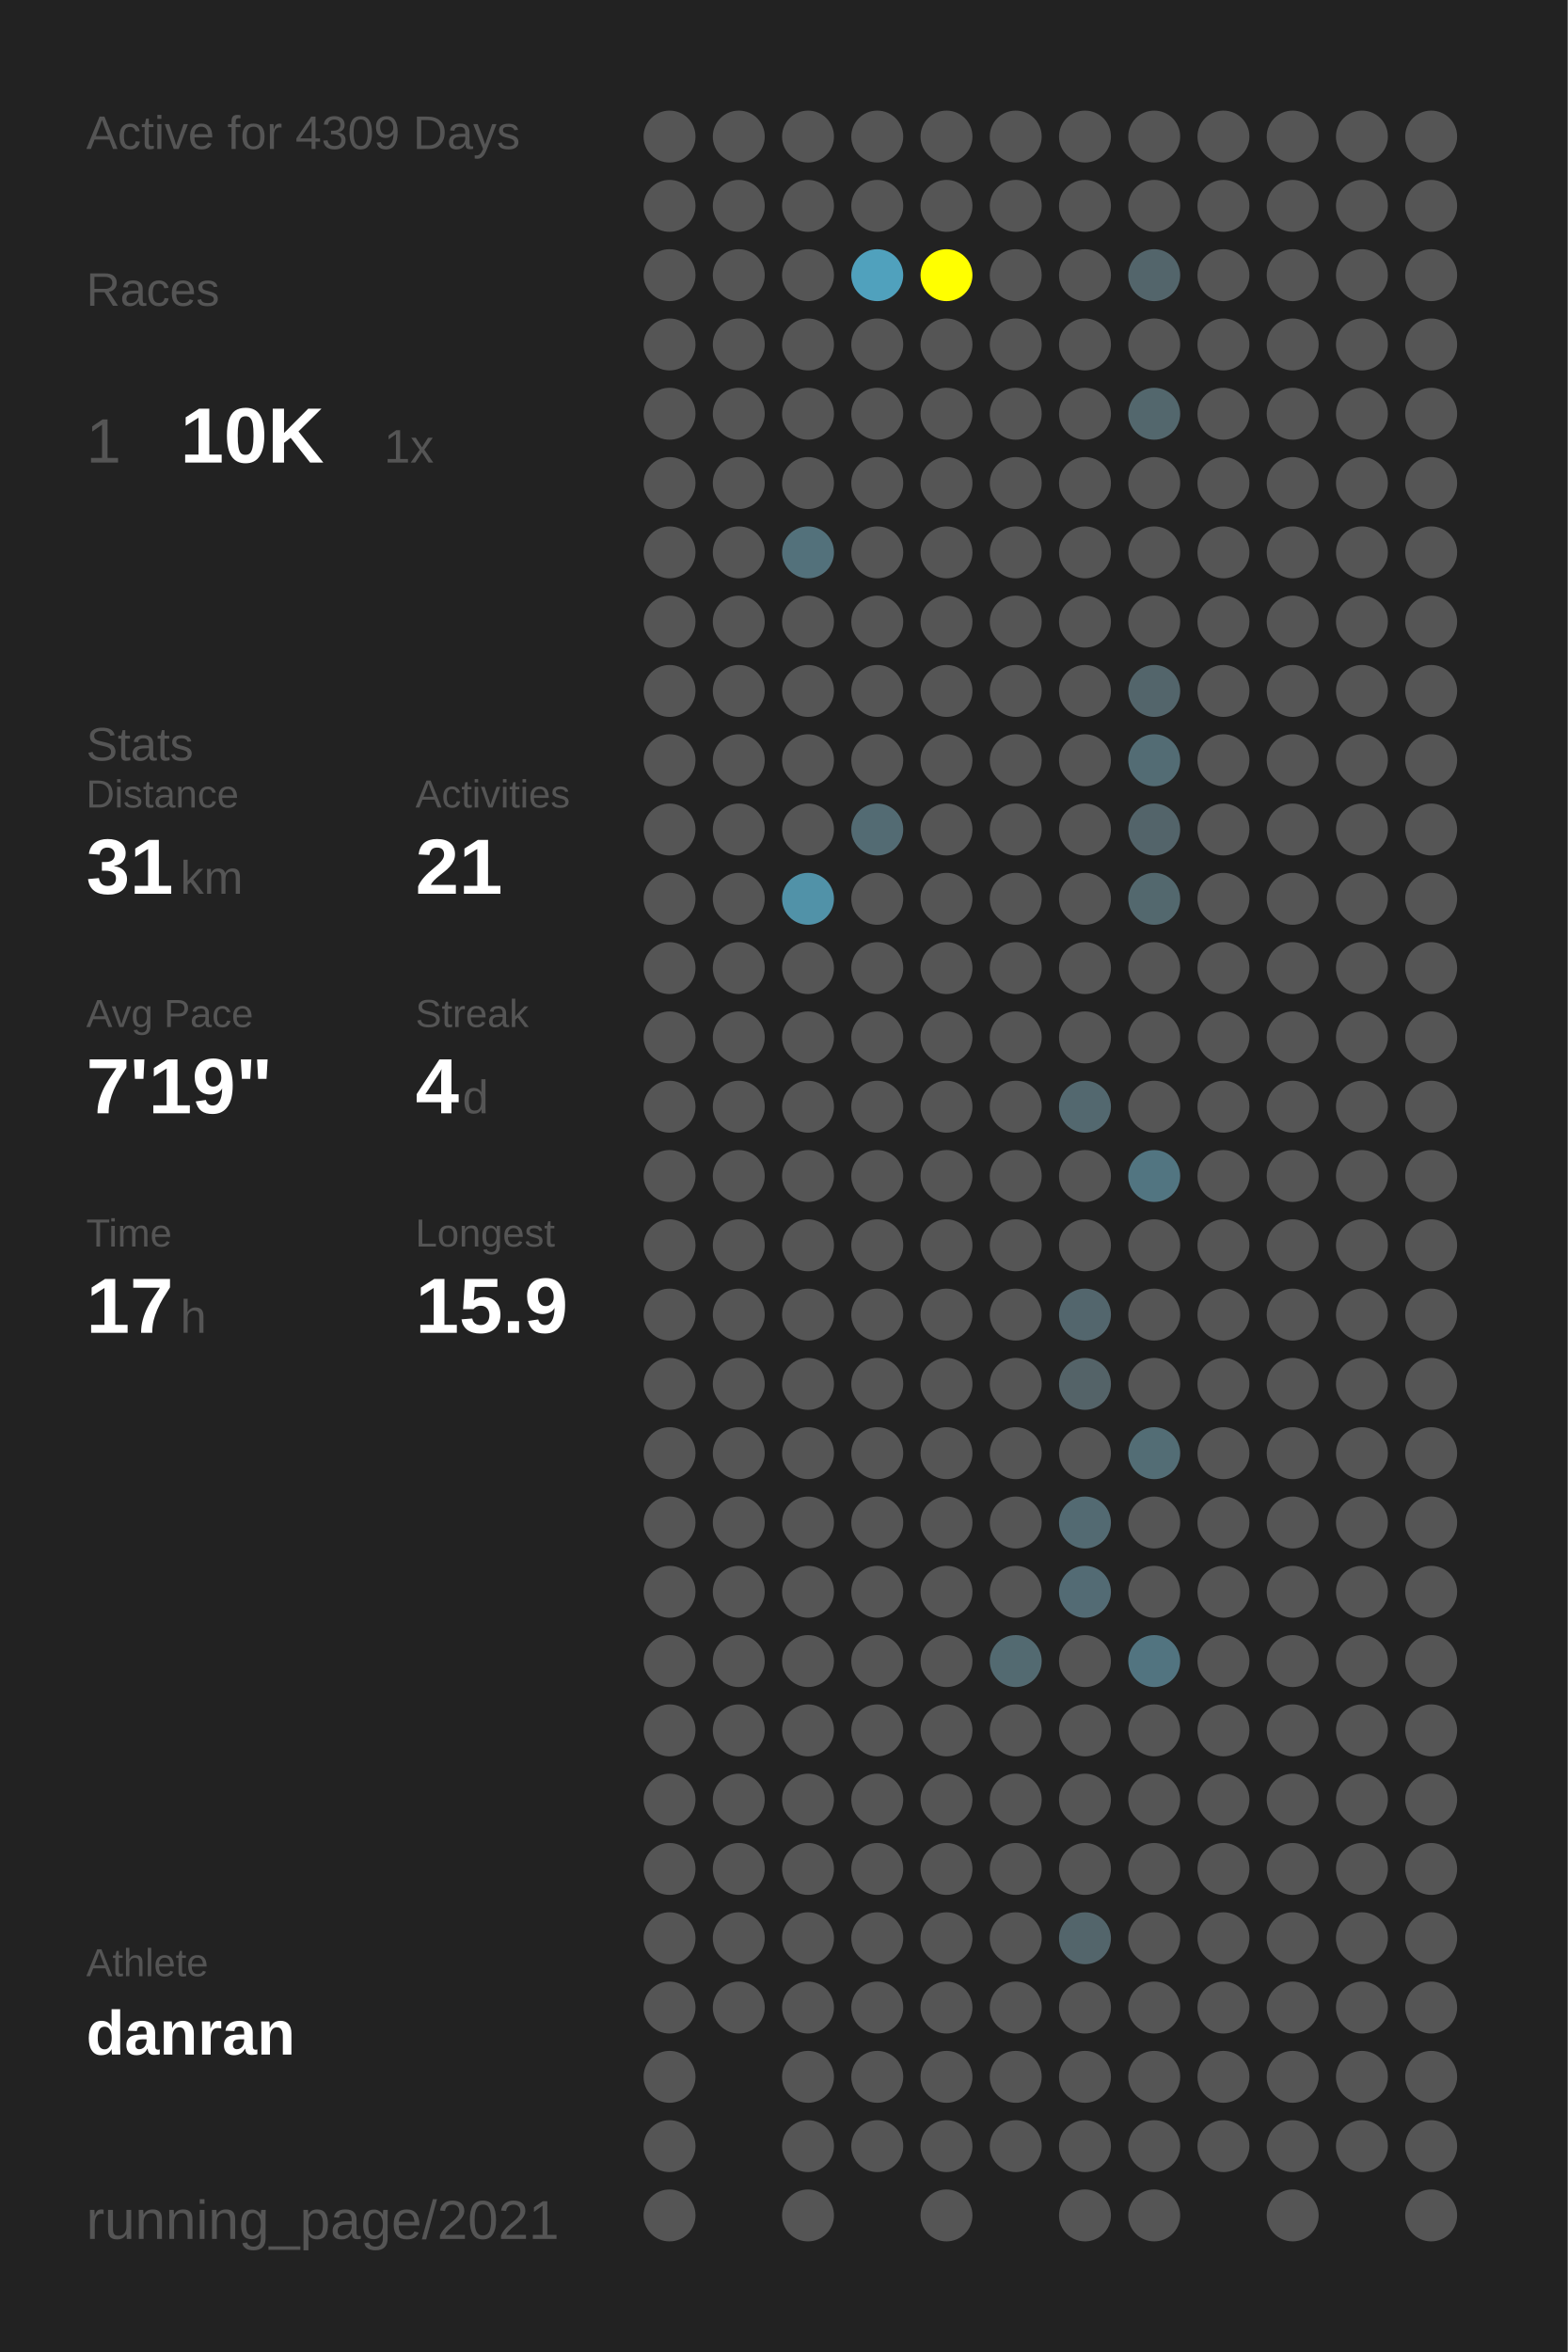
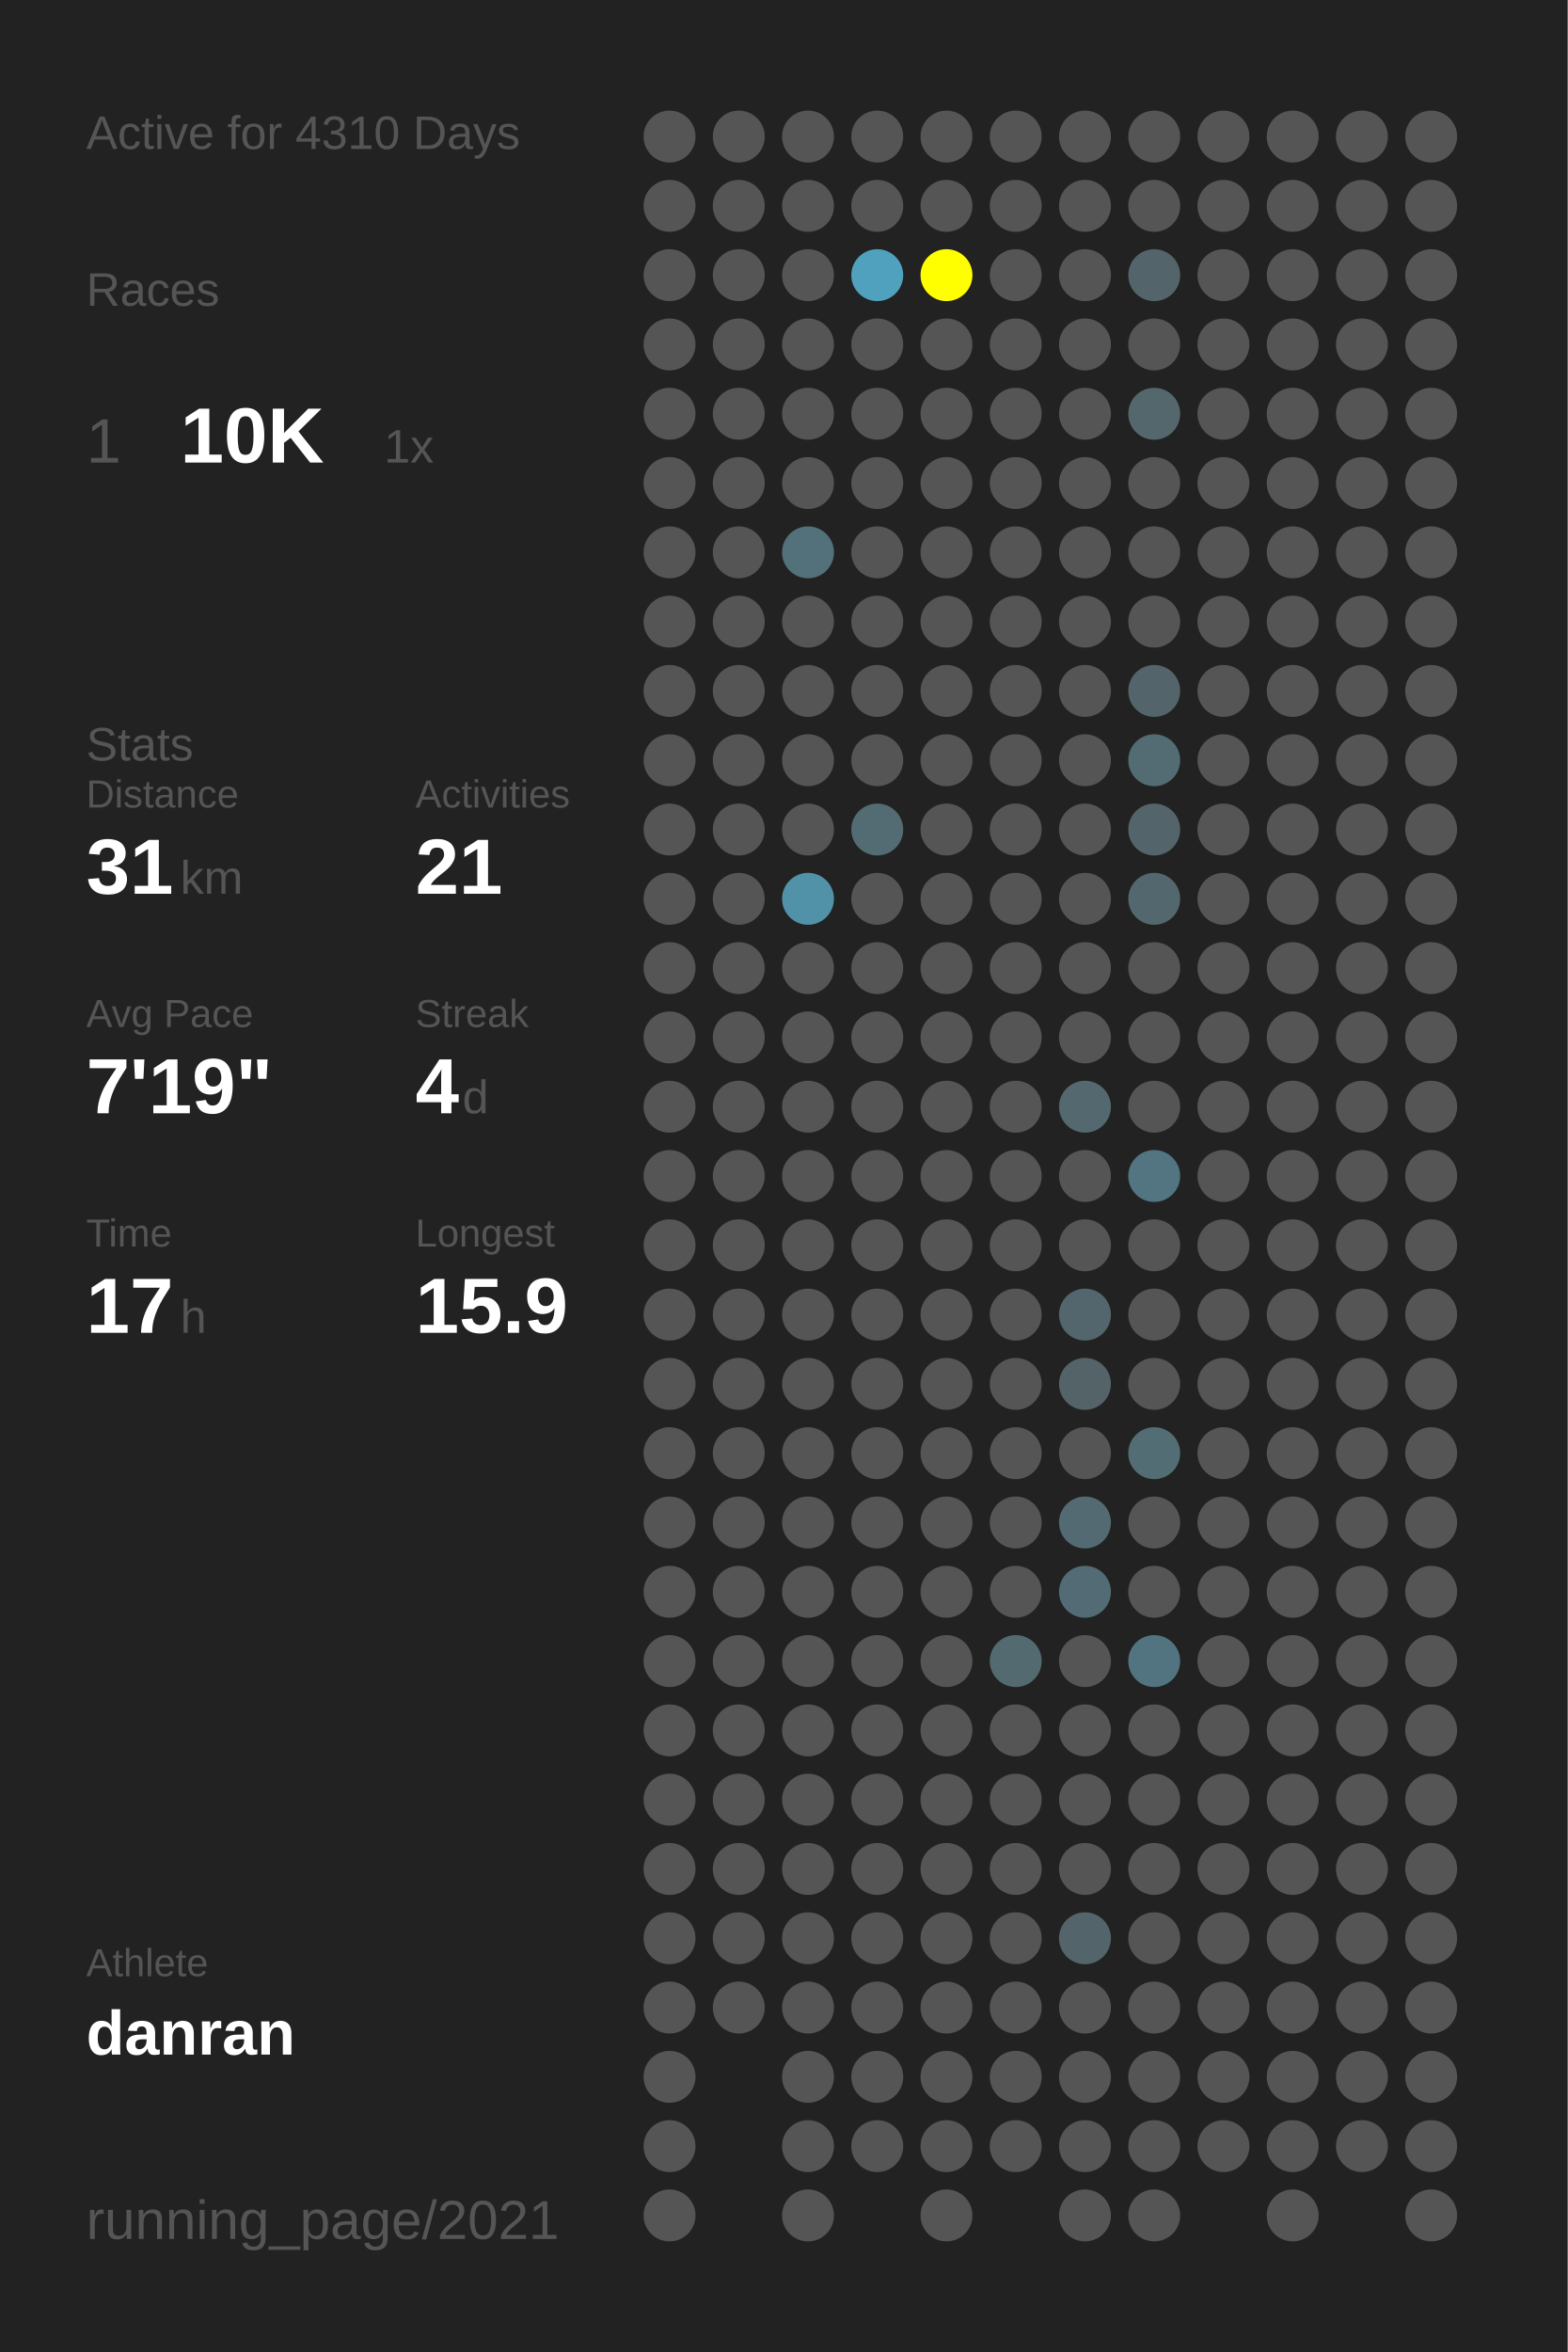
<svg xmlns="http://www.w3.org/2000/svg" baseProfile="full" height="300mm" version="1.1" viewBox="0,0,200,300" width="200mm">
  <defs />
  <rect fill="#222222" height="300" width="200" x="0" y="0" />
-   <text fill="#555555" style="font-size:6px; font-family:Arial;" x="11" y="19">Active for 4309 Days</text>
+   <text fill="#555555" style="font-size:6px; font-family:Arial;" x="11" y="19">Active for 4310 Days</text>
  <text fill="#555555" style="font-size:6px; font-family:Arial;" x="11" y="39">Races</text>
  <text fill="#555555" style="font-size:8px; font-family:Arial;" x="11" y="59">1</text>
  <text fill="#FFFFFF" style="font-size:10px; font-family:Arial; font-weight:bold;" x="23" y="59">10K</text>
  <text fill="#555555" style="font-size:6px; font-family:Arial;" x="49" y="59">1x</text>
  <text fill="#555555" style="font-size:6px; font-family:Arial;" x="11" y="97">Stats</text>
  <text fill="#555555" style="font-size:5px; font-family:Arial;" x="11" y="103">Distance</text>
  <text fill="#FFFFFF" style="font-size:10px; font-family:Arial; font-weight:bold;" x="11" y="114">31</text>
  <text fill="#555555" style="font-size:6px; font-family:Arial;" x="23" y="114">km</text>
  <text fill="#555555" style="font-size:5px; font-family:Arial;" x="53" y="103">Activities</text>
  <text fill="#FFFFFF" style="font-size:10px; font-family:Arial; font-weight:bold;" x="53" y="114">21</text>
  <text fill="#555555" style="font-size:5px; font-family:Arial;" x="11" y="131">Avg Pace</text>
  <text fill="#FFFFFF" style="font-size:10px; font-family:Arial; font-weight:bold;" x="11" y="142">7'19"</text>
  <text fill="#555555" style="font-size:5px; font-family:Arial;" x="53" y="131">Streak</text>
  <text fill="#FFFFFF" style="font-size:10px; font-family:Arial; font-weight:bold;" x="53" y="142">4</text>
  <text fill="#555555" style="font-size:6px; font-family:Arial;" x="59" y="142">d</text>
  <text fill="#555555" style="font-size:5px; font-family:Arial;" x="11" y="159">Time</text>
  <text fill="#FFFFFF" style="font-size:10px; font-family:Arial; font-weight:bold;" x="11" y="170">17</text>
  <text fill="#555555" style="font-size:6px; font-family:Arial;" x="23" y="170">h</text>
  <text fill="#555555" style="font-size:5px; font-family:Arial;" x="53" y="159">Longest</text>
  <text fill="#FFFFFF" style="font-size:10px; font-family:Arial; font-weight:bold;" x="53" y="170">15.9</text>
  <text fill="#555555" style="font-size:5px; font-family:Arial;" x="11" y="252.065">Athlete</text>
  <text fill="#FFFFFF" style="font-size:8px; font-family:Arial; font-weight:bold;" x="11" y="262.065">danran</text>
  <text fill="#555555" style="font-size:7px; font-family:Arial;" x="11" y="285.581">running_page/2021</text>
  <circle cx="85.417" cy="17.419" fill="#555555" r="3.312" />
  <circle cx="85.417" cy="26.258" fill="#555555" r="3.312" />
  <circle cx="85.417" cy="35.097" fill="#555555" r="3.312" />
  <circle cx="85.417" cy="43.935" fill="#555555" r="3.312" />
  <circle cx="85.417" cy="52.774" fill="#555555" r="3.312" />
  <circle cx="85.417" cy="61.613" fill="#555555" r="3.312" />
  <circle cx="85.417" cy="70.452" fill="#555555" r="3.312" />
  <circle cx="85.417" cy="79.29" fill="#555555" r="3.312" />
  <circle cx="85.417" cy="88.129" fill="#555555" r="3.312" />
  <circle cx="85.417" cy="96.968" fill="#555555" r="3.312" />
  <circle cx="85.417" cy="105.806" fill="#555555" r="3.312" />
  <circle cx="85.417" cy="114.645" fill="#555555" r="3.312" />
  <circle cx="85.417" cy="123.484" fill="#555555" r="3.312" />
  <circle cx="85.417" cy="132.323" fill="#555555" r="3.312" />
  <circle cx="85.417" cy="141.161" fill="#555555" r="3.312" />
  <circle cx="85.417" cy="150" fill="#555555" r="3.312" />
  <circle cx="85.417" cy="158.839" fill="#555555" r="3.312" />
  <circle cx="85.417" cy="167.677" fill="#555555" r="3.312" />
  <circle cx="85.417" cy="176.516" fill="#555555" r="3.312" />
  <circle cx="85.417" cy="185.355" fill="#555555" r="3.312" />
  <circle cx="85.417" cy="194.194" fill="#555555" r="3.312" />
  <circle cx="85.417" cy="203.032" fill="#555555" r="3.312" />
  <circle cx="85.417" cy="211.871" fill="#555555" r="3.312" />
  <circle cx="85.417" cy="220.71" fill="#555555" r="3.312" />
  <circle cx="85.417" cy="229.548" fill="#555555" r="3.312" />
  <circle cx="85.417" cy="238.387" fill="#555555" r="3.312" />
  <circle cx="85.417" cy="247.226" fill="#555555" r="3.312" />
  <circle cx="85.417" cy="256.065" fill="#555555" r="3.312" />
  <circle cx="85.417" cy="264.903" fill="#555555" r="3.312" />
  <circle cx="85.417" cy="273.742" fill="#555555" r="3.312" />
  <circle cx="85.417" cy="282.581" fill="#555555" r="3.312" />
  <circle cx="94.25" cy="17.419" fill="#555555" r="3.312" />
  <circle cx="94.25" cy="26.258" fill="#555555" r="3.312" />
  <circle cx="94.25" cy="35.097" fill="#555555" r="3.312" />
  <circle cx="94.25" cy="43.935" fill="#555555" r="3.312" />
  <circle cx="94.25" cy="52.774" fill="#555555" r="3.312" />
  <circle cx="94.25" cy="61.613" fill="#555555" r="3.312" />
  <circle cx="94.25" cy="70.452" fill="#555555" r="3.312" />
  <circle cx="94.25" cy="79.29" fill="#555555" r="3.312" />
  <circle cx="94.25" cy="88.129" fill="#555555" r="3.312" />
  <circle cx="94.25" cy="96.968" fill="#555555" r="3.312" />
  <circle cx="94.25" cy="105.806" fill="#555555" r="3.312" />
  <circle cx="94.25" cy="114.645" fill="#555555" r="3.312" />
  <circle cx="94.25" cy="123.484" fill="#555555" r="3.312" />
  <circle cx="94.25" cy="132.323" fill="#555555" r="3.312" />
  <circle cx="94.25" cy="141.161" fill="#555555" r="3.312" />
  <circle cx="94.25" cy="150" fill="#555555" r="3.312" />
  <circle cx="94.25" cy="158.839" fill="#555555" r="3.312" />
  <circle cx="94.25" cy="167.677" fill="#555555" r="3.312" />
  <circle cx="94.25" cy="176.516" fill="#555555" r="3.312" />
  <circle cx="94.25" cy="185.355" fill="#555555" r="3.312" />
  <circle cx="94.25" cy="194.194" fill="#555555" r="3.312" />
  <circle cx="94.25" cy="203.032" fill="#555555" r="3.312" />
  <circle cx="94.25" cy="211.871" fill="#555555" r="3.312" />
  <circle cx="94.25" cy="220.71" fill="#555555" r="3.312" />
  <circle cx="94.25" cy="229.548" fill="#555555" r="3.312" />
  <circle cx="94.25" cy="238.387" fill="#555555" r="3.312" />
  <circle cx="94.25" cy="247.226" fill="#555555" r="3.312" />
  <circle cx="94.25" cy="256.065" fill="#555555" r="3.312" />
  <circle cx="103.083" cy="17.419" fill="#555555" r="3.312" />
  <circle cx="103.083" cy="26.258" fill="#555555" r="3.312" />
  <circle cx="103.083" cy="35.097" fill="#555555" r="3.312" />
  <circle cx="103.083" cy="43.935" fill="#555555" r="3.312" />
  <circle cx="103.083" cy="52.774" fill="#555555" r="3.312" />
  <circle cx="103.083" cy="61.613" fill="#555555" r="3.312" />
  <circle cx="103.083" cy="70.452" fill="#53717b" r="3.312" />
  <circle cx="103.083" cy="79.29" fill="#555555" r="3.312" />
  <circle cx="103.083" cy="88.129" fill="#555555" r="3.312" />
  <circle cx="103.083" cy="96.968" fill="#555555" r="3.312" />
  <circle cx="103.083" cy="105.806" fill="#555555" r="3.312" />
  <circle cx="103.083" cy="114.645" fill="#5192a8" r="3.312" />
  <circle cx="103.083" cy="123.484" fill="#555555" r="3.312" />
  <circle cx="103.083" cy="132.323" fill="#555555" r="3.312" />
  <circle cx="103.083" cy="141.161" fill="#555555" r="3.312" />
  <circle cx="103.083" cy="150" fill="#555555" r="3.312" />
  <circle cx="103.083" cy="158.839" fill="#555555" r="3.312" />
  <circle cx="103.083" cy="167.677" fill="#555555" r="3.312" />
  <circle cx="103.083" cy="176.516" fill="#555555" r="3.312" />
  <circle cx="103.083" cy="185.355" fill="#555555" r="3.312" />
  <circle cx="103.083" cy="194.194" fill="#555555" r="3.312" />
  <circle cx="103.083" cy="203.032" fill="#555555" r="3.312" />
  <circle cx="103.083" cy="211.871" fill="#555555" r="3.312" />
  <circle cx="103.083" cy="220.71" fill="#555555" r="3.312" />
  <circle cx="103.083" cy="229.548" fill="#555555" r="3.312" />
  <circle cx="103.083" cy="238.387" fill="#555555" r="3.312" />
  <circle cx="103.083" cy="247.226" fill="#555555" r="3.312" />
  <circle cx="103.083" cy="256.065" fill="#555555" r="3.312" />
  <circle cx="103.083" cy="264.903" fill="#555555" r="3.312" />
  <circle cx="103.083" cy="273.742" fill="#555555" r="3.312" />
  <circle cx="103.083" cy="282.581" fill="#555555" r="3.312" />
  <circle cx="111.917" cy="17.419" fill="#555555" r="3.312" />
  <circle cx="111.917" cy="26.258" fill="#555555" r="3.312" />
  <circle cx="111.917" cy="35.097" fill="#50a1bd" r="3.312" />
  <circle cx="111.917" cy="43.935" fill="#555555" r="3.312" />
  <circle cx="111.917" cy="52.774" fill="#555555" r="3.312" />
  <circle cx="111.917" cy="61.613" fill="#555555" r="3.312" />
  <circle cx="111.917" cy="70.452" fill="#555555" r="3.312" />
  <circle cx="111.917" cy="79.29" fill="#555555" r="3.312" />
  <circle cx="111.917" cy="88.129" fill="#555555" r="3.312" />
  <circle cx="111.917" cy="96.968" fill="#555555" r="3.312" />
  <circle cx="111.917" cy="105.806" fill="#536b73" r="3.312" />
  <circle cx="111.917" cy="114.645" fill="#555555" r="3.312" />
  <circle cx="111.917" cy="123.484" fill="#555555" r="3.312" />
  <circle cx="111.917" cy="132.323" fill="#555555" r="3.312" />
  <circle cx="111.917" cy="141.161" fill="#555555" r="3.312" />
  <circle cx="111.917" cy="150" fill="#555555" r="3.312" />
  <circle cx="111.917" cy="158.839" fill="#555555" r="3.312" />
  <circle cx="111.917" cy="167.677" fill="#555555" r="3.312" />
  <circle cx="111.917" cy="176.516" fill="#555555" r="3.312" />
  <circle cx="111.917" cy="185.355" fill="#555555" r="3.312" />
  <circle cx="111.917" cy="194.194" fill="#555555" r="3.312" />
  <circle cx="111.917" cy="203.032" fill="#555555" r="3.312" />
  <circle cx="111.917" cy="211.871" fill="#555555" r="3.312" />
  <circle cx="111.917" cy="220.71" fill="#555555" r="3.312" />
  <circle cx="111.917" cy="229.548" fill="#555555" r="3.312" />
  <circle cx="111.917" cy="238.387" fill="#555555" r="3.312" />
  <circle cx="111.917" cy="247.226" fill="#555555" r="3.312" />
  <circle cx="111.917" cy="256.065" fill="#555555" r="3.312" />
  <circle cx="111.917" cy="264.903" fill="#555555" r="3.312" />
  <circle cx="111.917" cy="273.742" fill="#555555" r="3.312" />
  <circle cx="120.75" cy="17.419" fill="#555555" r="3.312" />
  <circle cx="120.75" cy="26.258" fill="#555555" r="3.312" />
  <circle cx="120.75" cy="35.097" fill="#FFFF00" r="3.312" />
  <circle cx="120.75" cy="43.935" fill="#555555" r="3.312" />
  <circle cx="120.75" cy="52.774" fill="#555555" r="3.312" />
  <circle cx="120.75" cy="61.613" fill="#555555" r="3.312" />
  <circle cx="120.75" cy="70.452" fill="#555555" r="3.312" />
  <circle cx="120.75" cy="79.29" fill="#555555" r="3.312" />
  <circle cx="120.75" cy="88.129" fill="#555555" r="3.312" />
  <circle cx="120.75" cy="96.968" fill="#555555" r="3.312" />
  <circle cx="120.75" cy="105.806" fill="#555555" r="3.312" />
  <circle cx="120.75" cy="114.645" fill="#555555" r="3.312" />
  <circle cx="120.75" cy="123.484" fill="#555555" r="3.312" />
  <circle cx="120.75" cy="132.323" fill="#555555" r="3.312" />
  <circle cx="120.75" cy="141.161" fill="#555555" r="3.312" />
  <circle cx="120.75" cy="150" fill="#555555" r="3.312" />
  <circle cx="120.75" cy="158.839" fill="#555555" r="3.312" />
  <circle cx="120.75" cy="167.677" fill="#555555" r="3.312" />
  <circle cx="120.75" cy="176.516" fill="#555555" r="3.312" />
  <circle cx="120.75" cy="185.355" fill="#555555" r="3.312" />
  <circle cx="120.75" cy="194.194" fill="#555555" r="3.312" />
  <circle cx="120.75" cy="203.032" fill="#555555" r="3.312" />
  <circle cx="120.75" cy="211.871" fill="#555555" r="3.312" />
  <circle cx="120.75" cy="220.71" fill="#555555" r="3.312" />
  <circle cx="120.75" cy="229.548" fill="#555555" r="3.312" />
  <circle cx="120.75" cy="238.387" fill="#555555" r="3.312" />
  <circle cx="120.75" cy="247.226" fill="#555555" r="3.312" />
  <circle cx="120.75" cy="256.065" fill="#555555" r="3.312" />
  <circle cx="120.75" cy="264.903" fill="#555555" r="3.312" />
  <circle cx="120.75" cy="273.742" fill="#555555" r="3.312" />
  <circle cx="120.75" cy="282.581" fill="#555555" r="3.312" />
  <circle cx="129.583" cy="17.419" fill="#555555" r="3.312" />
  <circle cx="129.583" cy="26.258" fill="#555555" r="3.312" />
  <circle cx="129.583" cy="35.097" fill="#555555" r="3.312" />
  <circle cx="129.583" cy="43.935" fill="#555555" r="3.312" />
  <circle cx="129.583" cy="52.774" fill="#555555" r="3.312" />
  <circle cx="129.583" cy="61.613" fill="#555555" r="3.312" />
  <circle cx="129.583" cy="70.452" fill="#555555" r="3.312" />
  <circle cx="129.583" cy="79.29" fill="#555555" r="3.312" />
  <circle cx="129.583" cy="88.129" fill="#555555" r="3.312" />
  <circle cx="129.583" cy="96.968" fill="#555555" r="3.312" />
  <circle cx="129.583" cy="105.806" fill="#555555" r="3.312" />
  <circle cx="129.583" cy="114.645" fill="#555555" r="3.312" />
  <circle cx="129.583" cy="123.484" fill="#555555" r="3.312" />
  <circle cx="129.583" cy="132.323" fill="#555555" r="3.312" />
  <circle cx="129.583" cy="141.161" fill="#555555" r="3.312" />
  <circle cx="129.583" cy="150" fill="#555555" r="3.312" />
  <circle cx="129.583" cy="158.839" fill="#555555" r="3.312" />
  <circle cx="129.583" cy="167.677" fill="#555555" r="3.312" />
  <circle cx="129.583" cy="176.516" fill="#555555" r="3.312" />
  <circle cx="129.583" cy="185.355" fill="#555555" r="3.312" />
  <circle cx="129.583" cy="194.194" fill="#555555" r="3.312" />
  <circle cx="129.583" cy="203.032" fill="#555555" r="3.312" />
  <circle cx="129.583" cy="211.871" fill="#536a71" r="3.312" />
  <circle cx="129.583" cy="220.71" fill="#555555" r="3.312" />
  <circle cx="129.583" cy="229.548" fill="#555555" r="3.312" />
  <circle cx="129.583" cy="238.387" fill="#555555" r="3.312" />
  <circle cx="129.583" cy="247.226" fill="#555555" r="3.312" />
  <circle cx="129.583" cy="256.065" fill="#555555" r="3.312" />
  <circle cx="129.583" cy="264.903" fill="#555555" r="3.312" />
  <circle cx="129.583" cy="273.742" fill="#555555" r="3.312" />
  <circle cx="138.417" cy="17.419" fill="#555555" r="3.312" />
  <circle cx="138.417" cy="26.258" fill="#555555" r="3.312" />
  <circle cx="138.417" cy="35.097" fill="#555555" r="3.312" />
  <circle cx="138.417" cy="43.935" fill="#555555" r="3.312" />
  <circle cx="138.417" cy="52.774" fill="#555555" r="3.312" />
  <circle cx="138.417" cy="61.613" fill="#555555" r="3.312" />
  <circle cx="138.417" cy="70.452" fill="#555555" r="3.312" />
  <circle cx="138.417" cy="79.29" fill="#555555" r="3.312" />
  <circle cx="138.417" cy="88.129" fill="#555555" r="3.312" />
  <circle cx="138.417" cy="96.968" fill="#555555" r="3.312" />
  <circle cx="138.417" cy="105.806" fill="#555555" r="3.312" />
  <circle cx="138.417" cy="114.645" fill="#555555" r="3.312" />
  <circle cx="138.417" cy="123.484" fill="#555555" r="3.312" />
  <circle cx="138.417" cy="132.323" fill="#555555" r="3.312" />
  <circle cx="138.417" cy="141.161" fill="#53686f" r="3.312" />
  <circle cx="138.417" cy="150" fill="#555555" r="3.312" />
  <circle cx="138.417" cy="158.839" fill="#555555" r="3.312" />
  <circle cx="138.417" cy="167.677" fill="#53666d" r="3.312" />
  <circle cx="138.417" cy="176.516" fill="#546368" r="3.312" />
  <circle cx="138.417" cy="185.355" fill="#555555" r="3.312" />
  <circle cx="138.417" cy="194.194" fill="#536a72" r="3.312" />
  <circle cx="138.417" cy="203.032" fill="#536b74" r="3.312" />
  <circle cx="138.417" cy="211.871" fill="#555555" r="3.312" />
  <circle cx="138.417" cy="220.71" fill="#555555" r="3.312" />
  <circle cx="138.417" cy="229.548" fill="#555555" r="3.312" />
  <circle cx="138.417" cy="238.387" fill="#555555" r="3.312" />
  <circle cx="138.417" cy="247.226" fill="#53656b" r="3.312" />
  <circle cx="138.417" cy="256.065" fill="#555555" r="3.312" />
  <circle cx="138.417" cy="264.903" fill="#555555" r="3.312" />
  <circle cx="138.417" cy="273.742" fill="#555555" r="3.312" />
  <circle cx="138.417" cy="282.581" fill="#555555" r="3.312" />
  <circle cx="147.25" cy="17.419" fill="#555555" r="3.312" />
  <circle cx="147.25" cy="26.258" fill="#555555" r="3.312" />
  <circle cx="147.25" cy="35.097" fill="#53656b" r="3.312" />
  <circle cx="147.25" cy="43.935" fill="#555555" r="3.312" />
  <circle cx="147.25" cy="52.774" fill="#53676d" r="3.312" />
  <circle cx="147.25" cy="61.613" fill="#555555" r="3.312" />
  <circle cx="147.25" cy="70.452" fill="#555555" r="3.312" />
  <circle cx="147.25" cy="79.29" fill="#555555" r="3.312" />
  <circle cx="147.25" cy="88.129" fill="#53656b" r="3.312" />
  <circle cx="147.25" cy="96.968" fill="#536c74" r="3.312" />
  <circle cx="147.25" cy="105.806" fill="#53646a" r="3.312" />
  <circle cx="147.25" cy="114.645" fill="#53686e" r="3.312" />
  <circle cx="147.25" cy="123.484" fill="#555555" r="3.312" />
  <circle cx="147.25" cy="132.323" fill="#555555" r="3.312" />
  <circle cx="147.25" cy="141.161" fill="#555555" r="3.312" />
  <circle cx="147.25" cy="150" fill="#527581" r="3.312" />
  <circle cx="147.25" cy="158.839" fill="#555555" r="3.312" />
  <circle cx="147.25" cy="167.677" fill="#555555" r="3.312" />
  <circle cx="147.25" cy="176.516" fill="#555555" r="3.312" />
  <circle cx="147.25" cy="185.355" fill="#536d75" r="3.312" />
  <circle cx="147.25" cy="194.194" fill="#555555" r="3.312" />
  <circle cx="147.25" cy="203.032" fill="#555555" r="3.312" />
  <circle cx="147.25" cy="211.871" fill="#527480" r="3.312" />
  <circle cx="147.25" cy="220.71" fill="#555555" r="3.312" />
  <circle cx="147.25" cy="229.548" fill="#555555" r="3.312" />
  <circle cx="147.25" cy="238.387" fill="#555555" r="3.312" />
  <circle cx="147.25" cy="247.226" fill="#555555" r="3.312" />
  <circle cx="147.25" cy="256.065" fill="#555555" r="3.312" />
  <circle cx="147.25" cy="264.903" fill="#555555" r="3.312" />
  <circle cx="147.25" cy="273.742" fill="#555555" r="3.312" />
  <circle cx="147.25" cy="282.581" fill="#555555" r="3.312" />
  <circle cx="156.083" cy="17.419" fill="#555555" r="3.312" />
  <circle cx="156.083" cy="26.258" fill="#555555" r="3.312" />
  <circle cx="156.083" cy="35.097" fill="#555555" r="3.312" />
  <circle cx="156.083" cy="43.935" fill="#555555" r="3.312" />
  <circle cx="156.083" cy="52.774" fill="#555555" r="3.312" />
  <circle cx="156.083" cy="61.613" fill="#555555" r="3.312" />
  <circle cx="156.083" cy="70.452" fill="#555555" r="3.312" />
  <circle cx="156.083" cy="79.29" fill="#555555" r="3.312" />
  <circle cx="156.083" cy="88.129" fill="#555555" r="3.312" />
  <circle cx="156.083" cy="96.968" fill="#555555" r="3.312" />
  <circle cx="156.083" cy="105.806" fill="#555555" r="3.312" />
  <circle cx="156.083" cy="114.645" fill="#555555" r="3.312" />
  <circle cx="156.083" cy="123.484" fill="#555555" r="3.312" />
  <circle cx="156.083" cy="132.323" fill="#555555" r="3.312" />
  <circle cx="156.083" cy="141.161" fill="#555555" r="3.312" />
  <circle cx="156.083" cy="150" fill="#555555" r="3.312" />
  <circle cx="156.083" cy="158.839" fill="#555555" r="3.312" />
  <circle cx="156.083" cy="167.677" fill="#555555" r="3.312" />
  <circle cx="156.083" cy="176.516" fill="#555555" r="3.312" />
  <circle cx="156.083" cy="185.355" fill="#555555" r="3.312" />
  <circle cx="156.083" cy="194.194" fill="#555555" r="3.312" />
  <circle cx="156.083" cy="203.032" fill="#555555" r="3.312" />
  <circle cx="156.083" cy="211.871" fill="#555555" r="3.312" />
  <circle cx="156.083" cy="220.71" fill="#555555" r="3.312" />
  <circle cx="156.083" cy="229.548" fill="#555555" r="3.312" />
  <circle cx="156.083" cy="238.387" fill="#555555" r="3.312" />
  <circle cx="156.083" cy="247.226" fill="#555555" r="3.312" />
  <circle cx="156.083" cy="256.065" fill="#555555" r="3.312" />
  <circle cx="156.083" cy="264.903" fill="#555555" r="3.312" />
  <circle cx="156.083" cy="273.742" fill="#555555" r="3.312" />
  <circle cx="164.917" cy="17.419" fill="#555555" r="3.312" />
  <circle cx="164.917" cy="26.258" fill="#555555" r="3.312" />
  <circle cx="164.917" cy="35.097" fill="#555555" r="3.312" />
  <circle cx="164.917" cy="43.935" fill="#555555" r="3.312" />
  <circle cx="164.917" cy="52.774" fill="#555555" r="3.312" />
  <circle cx="164.917" cy="61.613" fill="#555555" r="3.312" />
  <circle cx="164.917" cy="70.452" fill="#555555" r="3.312" />
  <circle cx="164.917" cy="79.29" fill="#555555" r="3.312" />
  <circle cx="164.917" cy="88.129" fill="#555555" r="3.312" />
  <circle cx="164.917" cy="96.968" fill="#555555" r="3.312" />
  <circle cx="164.917" cy="105.806" fill="#555555" r="3.312" />
  <circle cx="164.917" cy="114.645" fill="#555555" r="3.312" />
  <circle cx="164.917" cy="123.484" fill="#555555" r="3.312" />
  <circle cx="164.917" cy="132.323" fill="#555555" r="3.312" />
  <circle cx="164.917" cy="141.161" fill="#555555" r="3.312" />
  <circle cx="164.917" cy="150" fill="#555555" r="3.312" />
  <circle cx="164.917" cy="158.839" fill="#555555" r="3.312" />
  <circle cx="164.917" cy="167.677" fill="#555555" r="3.312" />
  <circle cx="164.917" cy="176.516" fill="#555555" r="3.312" />
  <circle cx="164.917" cy="185.355" fill="#555555" r="3.312" />
  <circle cx="164.917" cy="194.194" fill="#555555" r="3.312" />
  <circle cx="164.917" cy="203.032" fill="#555555" r="3.312" />
  <circle cx="164.917" cy="211.871" fill="#555555" r="3.312" />
  <circle cx="164.917" cy="220.71" fill="#555555" r="3.312" />
  <circle cx="164.917" cy="229.548" fill="#555555" r="3.312" />
  <circle cx="164.917" cy="238.387" fill="#555555" r="3.312" />
  <circle cx="164.917" cy="247.226" fill="#555555" r="3.312" />
  <circle cx="164.917" cy="256.065" fill="#555555" r="3.312" />
  <circle cx="164.917" cy="264.903" fill="#555555" r="3.312" />
  <circle cx="164.917" cy="273.742" fill="#555555" r="3.312" />
  <circle cx="164.917" cy="282.581" fill="#555555" r="3.312" />
  <circle cx="173.75" cy="17.419" fill="#555555" r="3.312" />
  <circle cx="173.75" cy="26.258" fill="#555555" r="3.312" />
  <circle cx="173.75" cy="35.097" fill="#555555" r="3.312" />
  <circle cx="173.75" cy="43.935" fill="#555555" r="3.312" />
  <circle cx="173.75" cy="52.774" fill="#555555" r="3.312" />
  <circle cx="173.75" cy="61.613" fill="#555555" r="3.312" />
  <circle cx="173.75" cy="70.452" fill="#555555" r="3.312" />
  <circle cx="173.75" cy="79.29" fill="#555555" r="3.312" />
  <circle cx="173.75" cy="88.129" fill="#555555" r="3.312" />
  <circle cx="173.75" cy="96.968" fill="#555555" r="3.312" />
  <circle cx="173.75" cy="105.806" fill="#555555" r="3.312" />
  <circle cx="173.75" cy="114.645" fill="#555555" r="3.312" />
  <circle cx="173.75" cy="123.484" fill="#555555" r="3.312" />
  <circle cx="173.75" cy="132.323" fill="#555555" r="3.312" />
  <circle cx="173.75" cy="141.161" fill="#555555" r="3.312" />
  <circle cx="173.75" cy="150" fill="#555555" r="3.312" />
  <circle cx="173.75" cy="158.839" fill="#555555" r="3.312" />
  <circle cx="173.75" cy="167.677" fill="#555555" r="3.312" />
  <circle cx="173.75" cy="176.516" fill="#555555" r="3.312" />
  <circle cx="173.75" cy="185.355" fill="#555555" r="3.312" />
  <circle cx="173.75" cy="194.194" fill="#555555" r="3.312" />
  <circle cx="173.75" cy="203.032" fill="#555555" r="3.312" />
  <circle cx="173.75" cy="211.871" fill="#555555" r="3.312" />
  <circle cx="173.75" cy="220.71" fill="#555555" r="3.312" />
  <circle cx="173.75" cy="229.548" fill="#555555" r="3.312" />
  <circle cx="173.75" cy="238.387" fill="#555555" r="3.312" />
  <circle cx="173.75" cy="247.226" fill="#555555" r="3.312" />
  <circle cx="173.75" cy="256.065" fill="#555555" r="3.312" />
  <circle cx="173.75" cy="264.903" fill="#555555" r="3.312" />
  <circle cx="173.75" cy="273.742" fill="#555555" r="3.312" />
  <circle cx="182.583" cy="17.419" fill="#555555" r="3.312" />
  <circle cx="182.583" cy="26.258" fill="#555555" r="3.312" />
  <circle cx="182.583" cy="35.097" fill="#555555" r="3.312" />
  <circle cx="182.583" cy="43.935" fill="#555555" r="3.312" />
  <circle cx="182.583" cy="52.774" fill="#555555" r="3.312" />
  <circle cx="182.583" cy="61.613" fill="#555555" r="3.312" />
  <circle cx="182.583" cy="70.452" fill="#555555" r="3.312" />
  <circle cx="182.583" cy="79.29" fill="#555555" r="3.312" />
  <circle cx="182.583" cy="88.129" fill="#555555" r="3.312" />
  <circle cx="182.583" cy="96.968" fill="#555555" r="3.312" />
  <circle cx="182.583" cy="105.806" fill="#555555" r="3.312" />
  <circle cx="182.583" cy="114.645" fill="#555555" r="3.312" />
  <circle cx="182.583" cy="123.484" fill="#555555" r="3.312" />
  <circle cx="182.583" cy="132.323" fill="#555555" r="3.312" />
  <circle cx="182.583" cy="141.161" fill="#555555" r="3.312" />
  <circle cx="182.583" cy="150" fill="#555555" r="3.312" />
  <circle cx="182.583" cy="158.839" fill="#555555" r="3.312" />
  <circle cx="182.583" cy="167.677" fill="#555555" r="3.312" />
  <circle cx="182.583" cy="176.516" fill="#555555" r="3.312" />
  <circle cx="182.583" cy="185.355" fill="#555555" r="3.312" />
  <circle cx="182.583" cy="194.194" fill="#555555" r="3.312" />
  <circle cx="182.583" cy="203.032" fill="#555555" r="3.312" />
  <circle cx="182.583" cy="211.871" fill="#555555" r="3.312" />
  <circle cx="182.583" cy="220.71" fill="#555555" r="3.312" />
  <circle cx="182.583" cy="229.548" fill="#555555" r="3.312" />
  <circle cx="182.583" cy="238.387" fill="#555555" r="3.312" />
  <circle cx="182.583" cy="247.226" fill="#555555" r="3.312" />
  <circle cx="182.583" cy="256.065" fill="#555555" r="3.312" />
  <circle cx="182.583" cy="264.903" fill="#555555" r="3.312" />
  <circle cx="182.583" cy="273.742" fill="#555555" r="3.312" />
  <circle cx="182.583" cy="282.581" fill="#555555" r="3.312" />
</svg>
